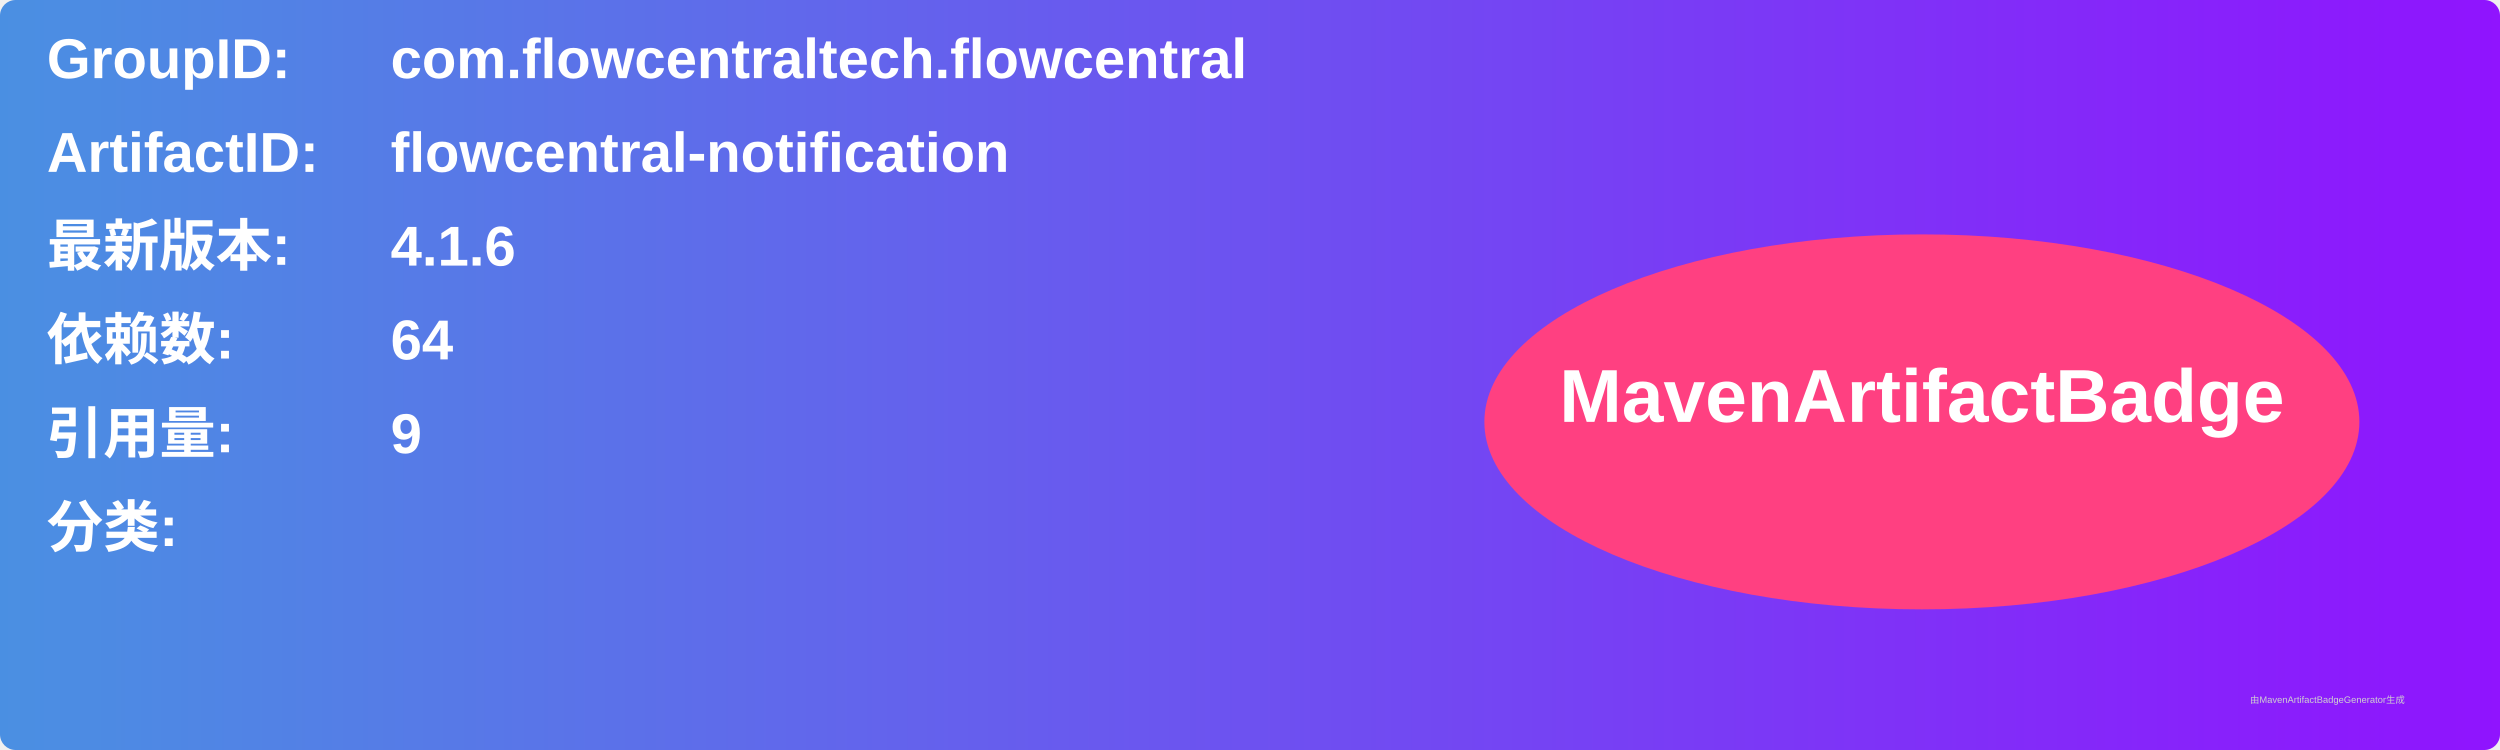
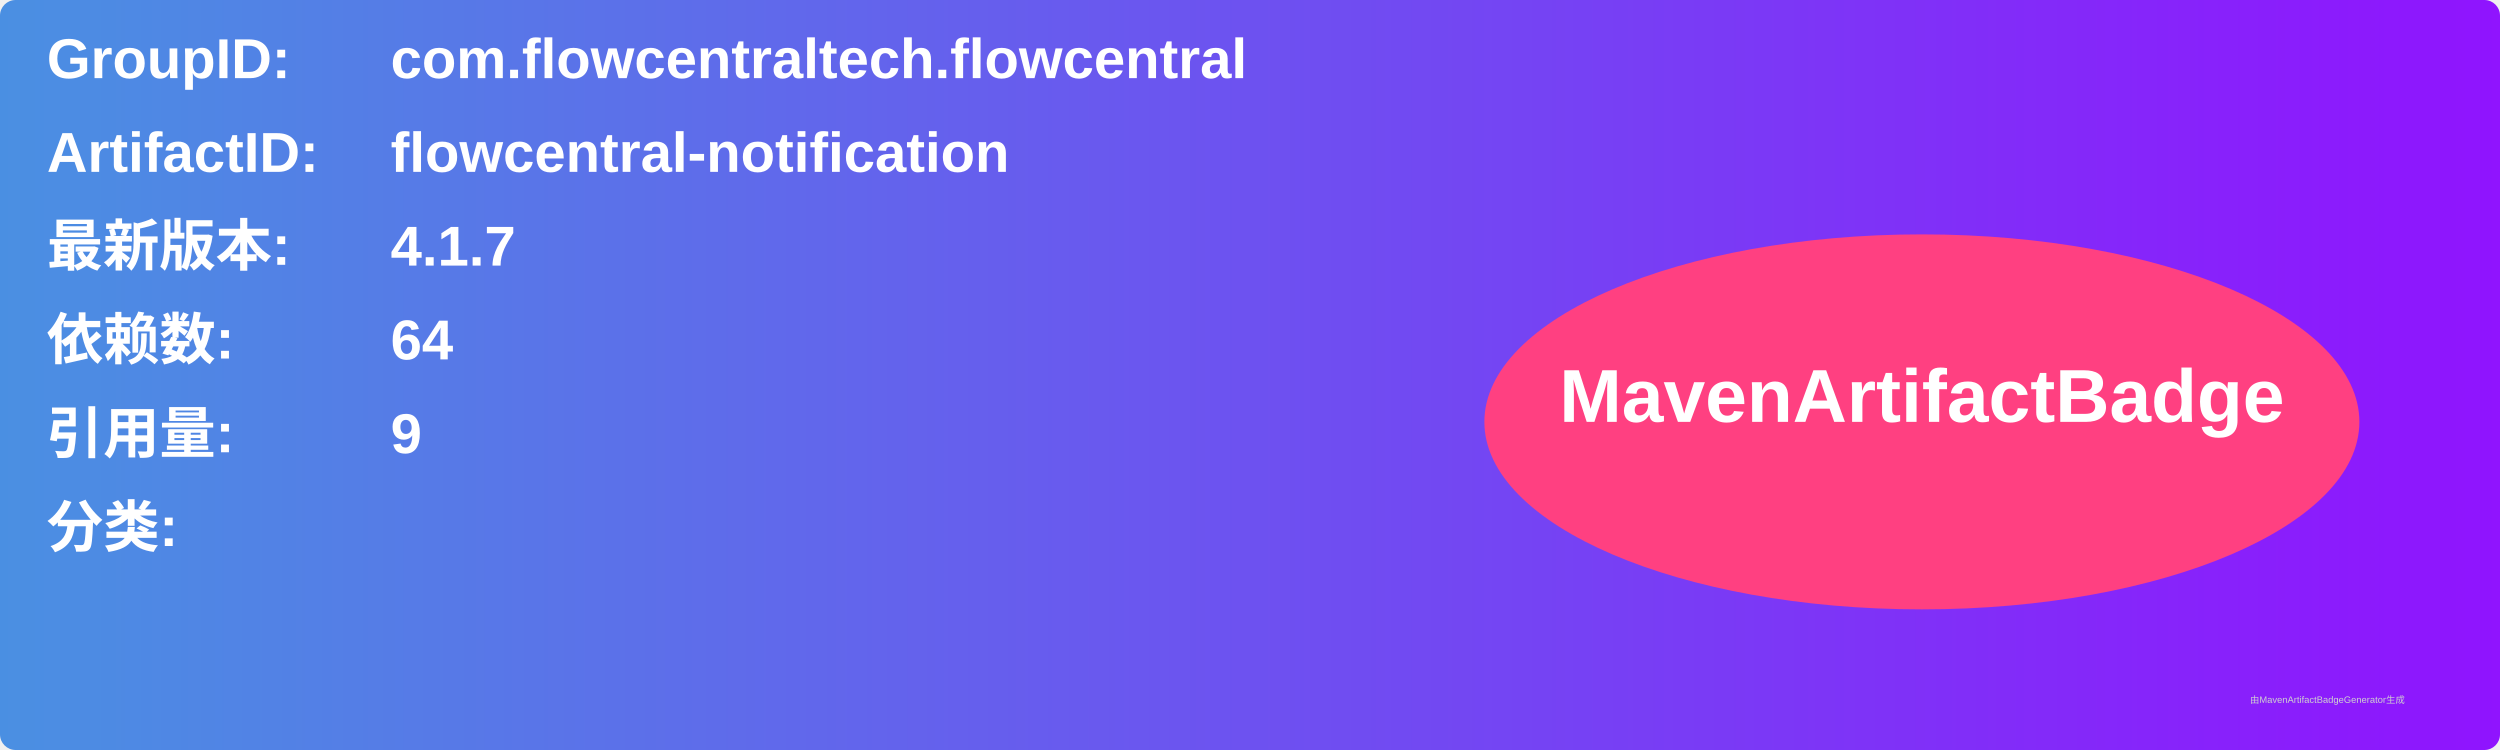
<svg xmlns="http://www.w3.org/2000/svg" width="800" height="240" viewBox="0 0 800 240">
  <linearGradient id="grad" x1="0%" y1="0%" x2="100%" y2="0%">
    <stop offset="0%" stop-color="#4a90e2" />
    <stop offset="100%" stop-color="#9013fe" />
  </linearGradient>
  <rect width="100%" height="100%" rx="5" ry="5" fill="url(#grad)" />
  <g transform="translate(15, 15)">
    <text x="0" y="10" font-family="Arial" font-size="18" fill="white" font-weight="bold" width="260">GroupID:</text>
    <text x="110" y="10" font-family="Arial" font-size="18" fill="white" font-weight="bold" width="460">com.flowcentraltech.flowcentral</text>
    <text x="0" y="40" font-family="Arial" font-size="18" fill="white" font-weight="bold" width="260">ArtifactID:</text>
    <text x="110" y="40" font-family="Arial" font-size="18" fill="white" font-weight="bold" width="460">flowcentral-notification</text>
    <text x="0" y="70" font-family="Arial" font-size="18" fill="white" font-weight="bold">最新版本:</text>
    <text x="110" y="70" font-family="Arial" font-size="18" fill="white" font-weight="bold">
-       <tspan font-weight="bold">4.1.6</tspan>
+       <tspan font-weight="bold">4.1.7</tspan>
    </text>
    <text x="0" y="100" font-family="Arial" font-size="18" fill="white" font-weight="bold">依赖数: </text>
    <text x="110" y="100" font-family="Arial" font-size="18" fill="white">
      <tspan font-weight="bold">64</tspan>
    </text>
    <text x="0" y="130" font-family="Arial" font-size="18" fill="white" font-weight="bold">引用量: </text>
    <text x="110" y="130" font-family="Arial" font-size="18" fill="white">
      <tspan font-weight="bold">9</tspan>
    </text>
    <text x="0" y="160" font-family="Arial" font-size="18" fill="white" font-weight="bold">分类:</text>
    <text x="10" y="190" font-family="Arial" font-size="10" fill="white">
      <tspan font-weight="bold" />
    </text>
    <ellipse cx="600" cy="120" rx="140" ry="60" fill="#ff4081" />
    <text x="600" y="120" text-anchor="middle" font-family="Arial" font-size="24" fill="white" font-weight="bold">MavenArtifactBadge</text>
  </g>
  <text x="720" y="225" font-family="Arial" font-size="3" fill="#d0d0d0">由MavenArtifactBadgeGenerator生成</text>
</svg>
